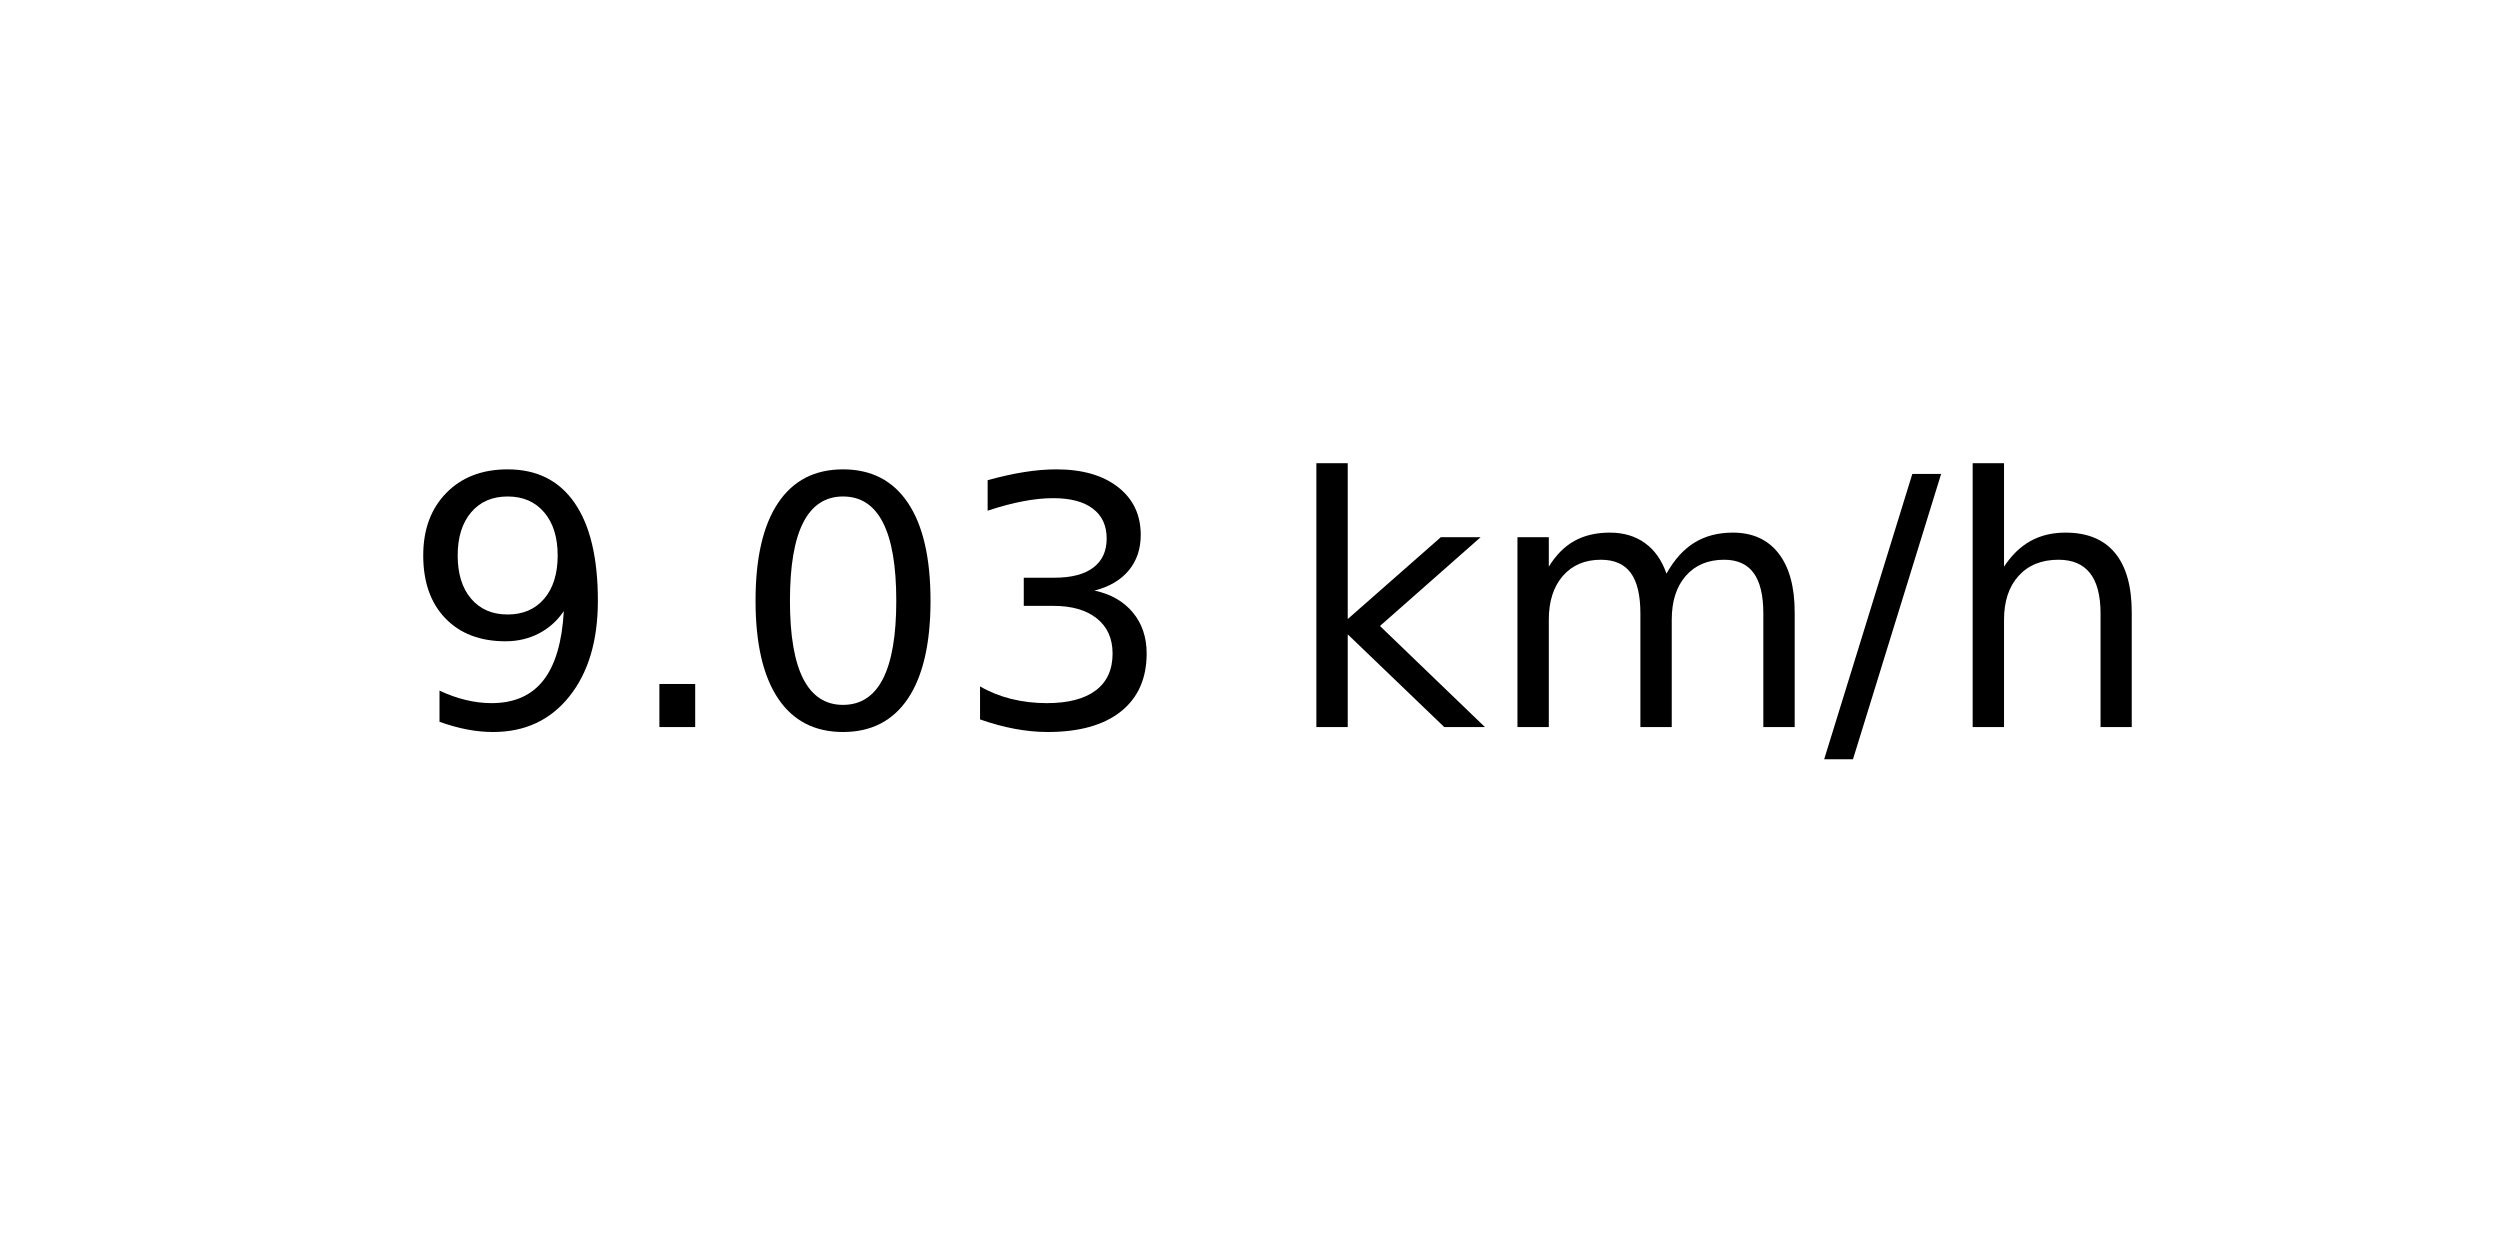
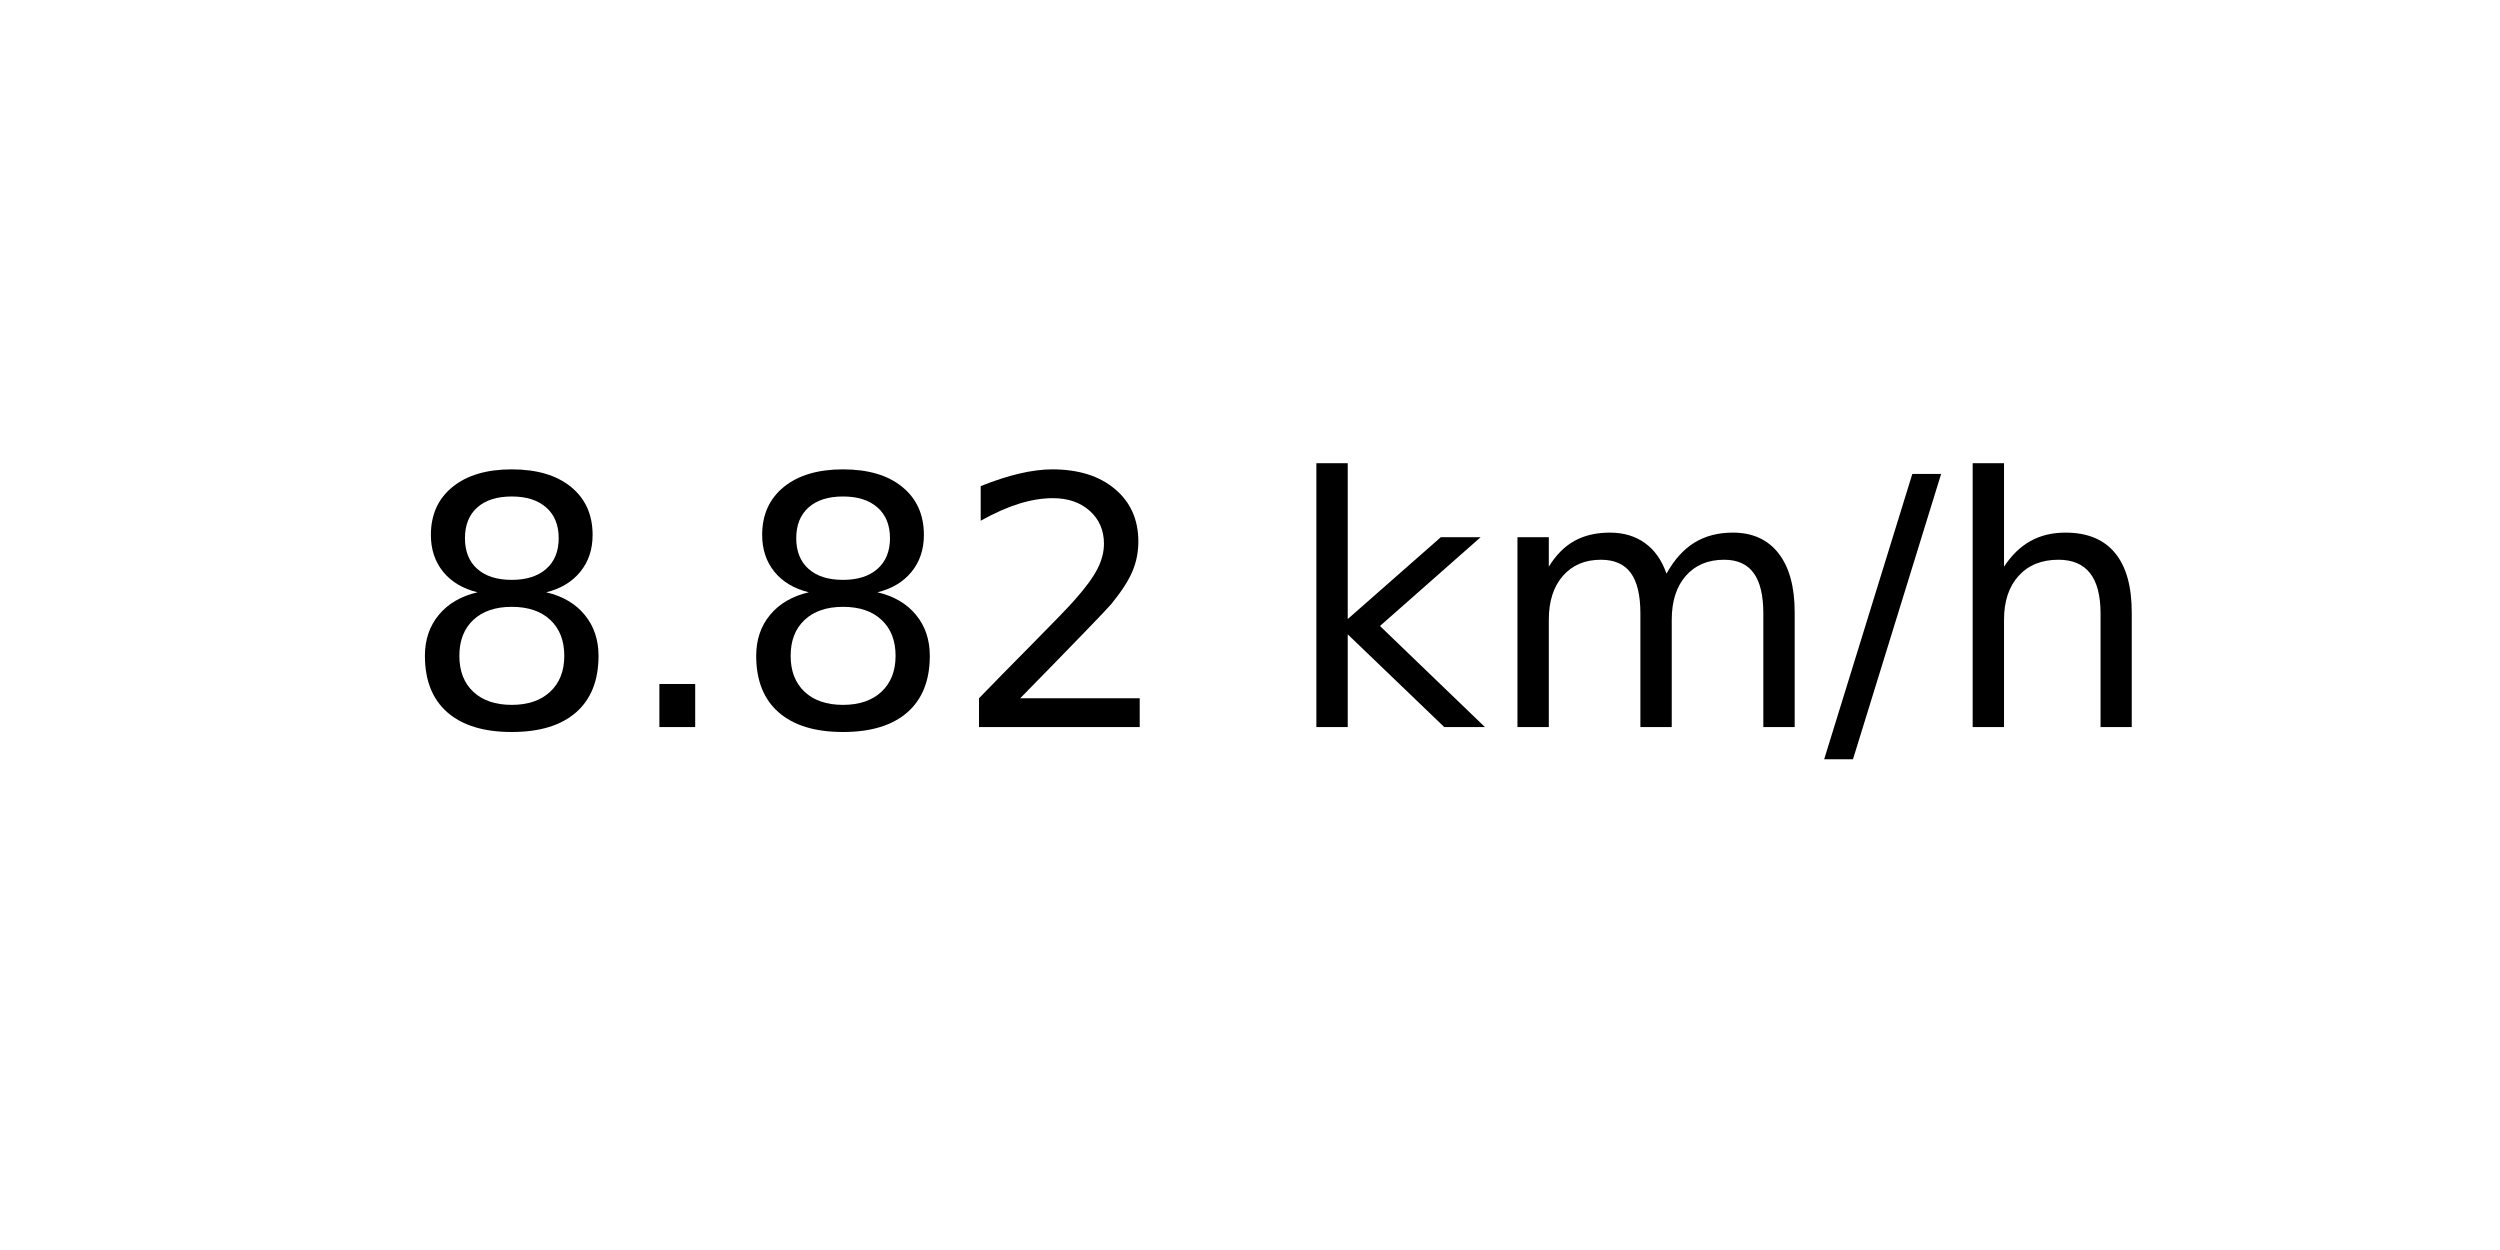
<svg xmlns="http://www.w3.org/2000/svg" xmlns:xlink="http://www.w3.org/1999/xlink" width="72pt" height="36pt" viewBox="0 0 72 36" version="1.1">
  <defs>
    <style type="text/css">*{stroke-linejoin: round; stroke-linecap: butt}</style>
  </defs>
  <g id="figure_1">
    <g id="axes_1">
      <g id="text_1">
        <g transform="translate(11.55937 20.93937) scale(0.1 -0.1)">
          <defs>
-             <path id="DejaVuSans-39" d="M 703 97  L 703 672  Q 941 559 1184 500  Q 1428 441 1663 441  Q 2288 441 2617 861  Q 2947 1281 2994 2138  Q 2813 1869 2534 1725  Q 2256 1581 1919 1581  Q 1219 1581 811 2004  Q 403 2428 403 3163  Q 403 3881 828 4315  Q 1253 4750 1959 4750  Q 2769 4750 3195 4129  Q 3622 3509 3622 2328  Q 3622 1225 3098 567  Q 2575 -91 1691 -91  Q 1453 -91 1209 -44  Q 966 3 703 97  z M 1959 2075  Q 2384 2075 2632 2365  Q 2881 2656 2881 3163  Q 2881 3666 2632 3958  Q 2384 4250 1959 4250  Q 1534 4250 1286 3958  Q 1038 3666 1038 3163  Q 1038 2656 1286 2365  Q 1534 2075 1959 2075  z " transform="scale(0.015625)" />
+             <path id="DejaVuSans-38" d="M 2034 2216  Q 1584 2216 1326 1975  Q 1069 1734 1069 1313  Q 1069 891 1326 650  Q 1584 409 2034 409  Q 2484 409 2743 651  Q 3003 894 3003 1313  Q 3003 1734 2745 1975  Q 2488 2216 2034 2216  z M 1403 2484  Q 997 2584 770 2862  Q 544 3141 544 3541  Q 544 4100 942 4425  Q 1341 4750 2034 4750  Q 2731 4750 3128 4425  Q 3525 4100 3525 3541  Q 3525 3141 3298 2862  Q 3072 2584 2669 2484  Q 3125 2378 3379 2068  Q 3634 1759 3634 1313  Q 3634 634 3220 271  Q 2806 -91 2034 -91  Q 1263 -91 848 271  Q 434 634 434 1313  Q 434 1759 690 2068  Q 947 2378 1403 2484  z M 1172 3481  Q 1172 3119 1398 2916  Q 1625 2713 2034 2713  Q 2441 2713 2670 2916  Q 2900 3119 2900 3481  Q 2900 3844 2670 4047  Q 2441 4250 2034 4250  Q 1625 4250 1398 4047  Q 1172 3844 1172 3481  z " transform="scale(0.015625)" />
            <path id="DejaVuSans-2e" d="M 684 794  L 1344 794  L 1344 0  L 684 0  L 684 794  z " transform="scale(0.015625)" />
-             <path id="DejaVuSans-30" d="M 2034 4250  Q 1547 4250 1301 3770  Q 1056 3291 1056 2328  Q 1056 1369 1301 889  Q 1547 409 2034 409  Q 2525 409 2770 889  Q 3016 1369 3016 2328  Q 3016 3291 2770 3770  Q 2525 4250 2034 4250  z M 2034 4750  Q 2819 4750 3233 4129  Q 3647 3509 3647 2328  Q 3647 1150 3233 529  Q 2819 -91 2034 -91  Q 1250 -91 836 529  Q 422 1150 422 2328  Q 422 3509 836 4129  Q 1250 4750 2034 4750  z " transform="scale(0.015625)" />
-             <path id="DejaVuSans-33" d="M 2597 2516  Q 3050 2419 3304 2112  Q 3559 1806 3559 1356  Q 3559 666 3084 287  Q 2609 -91 1734 -91  Q 1441 -91 1130 -33  Q 819 25 488 141  L 488 750  Q 750 597 1062 519  Q 1375 441 1716 441  Q 2309 441 2620 675  Q 2931 909 2931 1356  Q 2931 1769 2642 2001  Q 2353 2234 1838 2234  L 1294 2234  L 1294 2753  L 1863 2753  Q 2328 2753 2575 2939  Q 2822 3125 2822 3475  Q 2822 3834 2567 4026  Q 2313 4219 1838 4219  Q 1578 4219 1281 4162  Q 984 4106 628 3988  L 628 4550  Q 988 4650 1302 4700  Q 1616 4750 1894 4750  Q 2613 4750 3031 4423  Q 3450 4097 3450 3541  Q 3450 3153 3228 2886  Q 3006 2619 2597 2516  z " transform="scale(0.015625)" />
+             <path id="DejaVuSans-32" d="M 1228 531  L 3431 531  L 3431 0  L 469 0  L 469 531  Q 828 903 1448 1529  Q 2069 2156 2228 2338  Q 2531 2678 2651 2914  Q 2772 3150 2772 3378  Q 2772 3750 2511 3984  Q 2250 4219 1831 4219  Q 1534 4219 1204 4116  Q 875 4013 500 3803  L 500 4441  Q 881 4594 1212 4672  Q 1544 4750 1819 4750  Q 2544 4750 2975 4387  Q 3406 4025 3406 3419  Q 3406 3131 3298 2873  Q 3191 2616 2906 2266  Q 2828 2175 2409 1742  Q 1991 1309 1228 531  z " transform="scale(0.015625)" />
            <path id="DejaVuSans-20" transform="scale(0.015625)" />
            <path id="DejaVuSans-6b" d="M 581 4863  L 1159 4863  L 1159 1991  L 2875 3500  L 3609 3500  L 1753 1863  L 3688 0  L 2938 0  L 1159 1709  L 1159 0  L 581 0  L 581 4863  z " transform="scale(0.015625)" />
            <path id="DejaVuSans-6d" d="M 3328 2828  Q 3544 3216 3844 3400  Q 4144 3584 4550 3584  Q 5097 3584 5394 3201  Q 5691 2819 5691 2113  L 5691 0  L 5113 0  L 5113 2094  Q 5113 2597 4934 2840  Q 4756 3084 4391 3084  Q 3944 3084 3684 2787  Q 3425 2491 3425 1978  L 3425 0  L 2847 0  L 2847 2094  Q 2847 2600 2669 2842  Q 2491 3084 2119 3084  Q 1678 3084 1418 2786  Q 1159 2488 1159 1978  L 1159 0  L 581 0  L 581 3500  L 1159 3500  L 1159 2956  Q 1356 3278 1631 3431  Q 1906 3584 2284 3584  Q 2666 3584 2933 3390  Q 3200 3197 3328 2828  z " transform="scale(0.015625)" />
            <path id="DejaVuSans-2f" d="M 1625 4666  L 2156 4666  L 531 -594  L 0 -594  L 1625 4666  z " transform="scale(0.015625)" />
            <path id="DejaVuSans-68" d="M 3513 2113  L 3513 0  L 2938 0  L 2938 2094  Q 2938 2591 2744 2837  Q 2550 3084 2163 3084  Q 1697 3084 1428 2787  Q 1159 2491 1159 1978  L 1159 0  L 581 0  L 581 4863  L 1159 4863  L 1159 2956  Q 1366 3272 1645 3428  Q 1925 3584 2291 3584  Q 2894 3584 3203 3211  Q 3513 2838 3513 2113  z " transform="scale(0.015625)" />
          </defs>
-           <use xlink:href="#DejaVuSans-39" />
+           <use xlink:href="#DejaVuSans-38" />
          <use xlink:href="#DejaVuSans-2e" x="63.623" />
-           <use xlink:href="#DejaVuSans-30" x="95.41" />
-           <use xlink:href="#DejaVuSans-33" x="159.033" />
+           <use xlink:href="#DejaVuSans-38" x="95.41" />
+           <use xlink:href="#DejaVuSans-32" x="159.033" />
          <use xlink:href="#DejaVuSans-20" x="222.656" />
          <use xlink:href="#DejaVuSans-6b" x="254.443" />
          <use xlink:href="#DejaVuSans-6d" x="312.354" />
          <use xlink:href="#DejaVuSans-2f" x="409.766" />
          <use xlink:href="#DejaVuSans-68" x="443.457" />
        </g>
      </g>
    </g>
  </g>
</svg>
